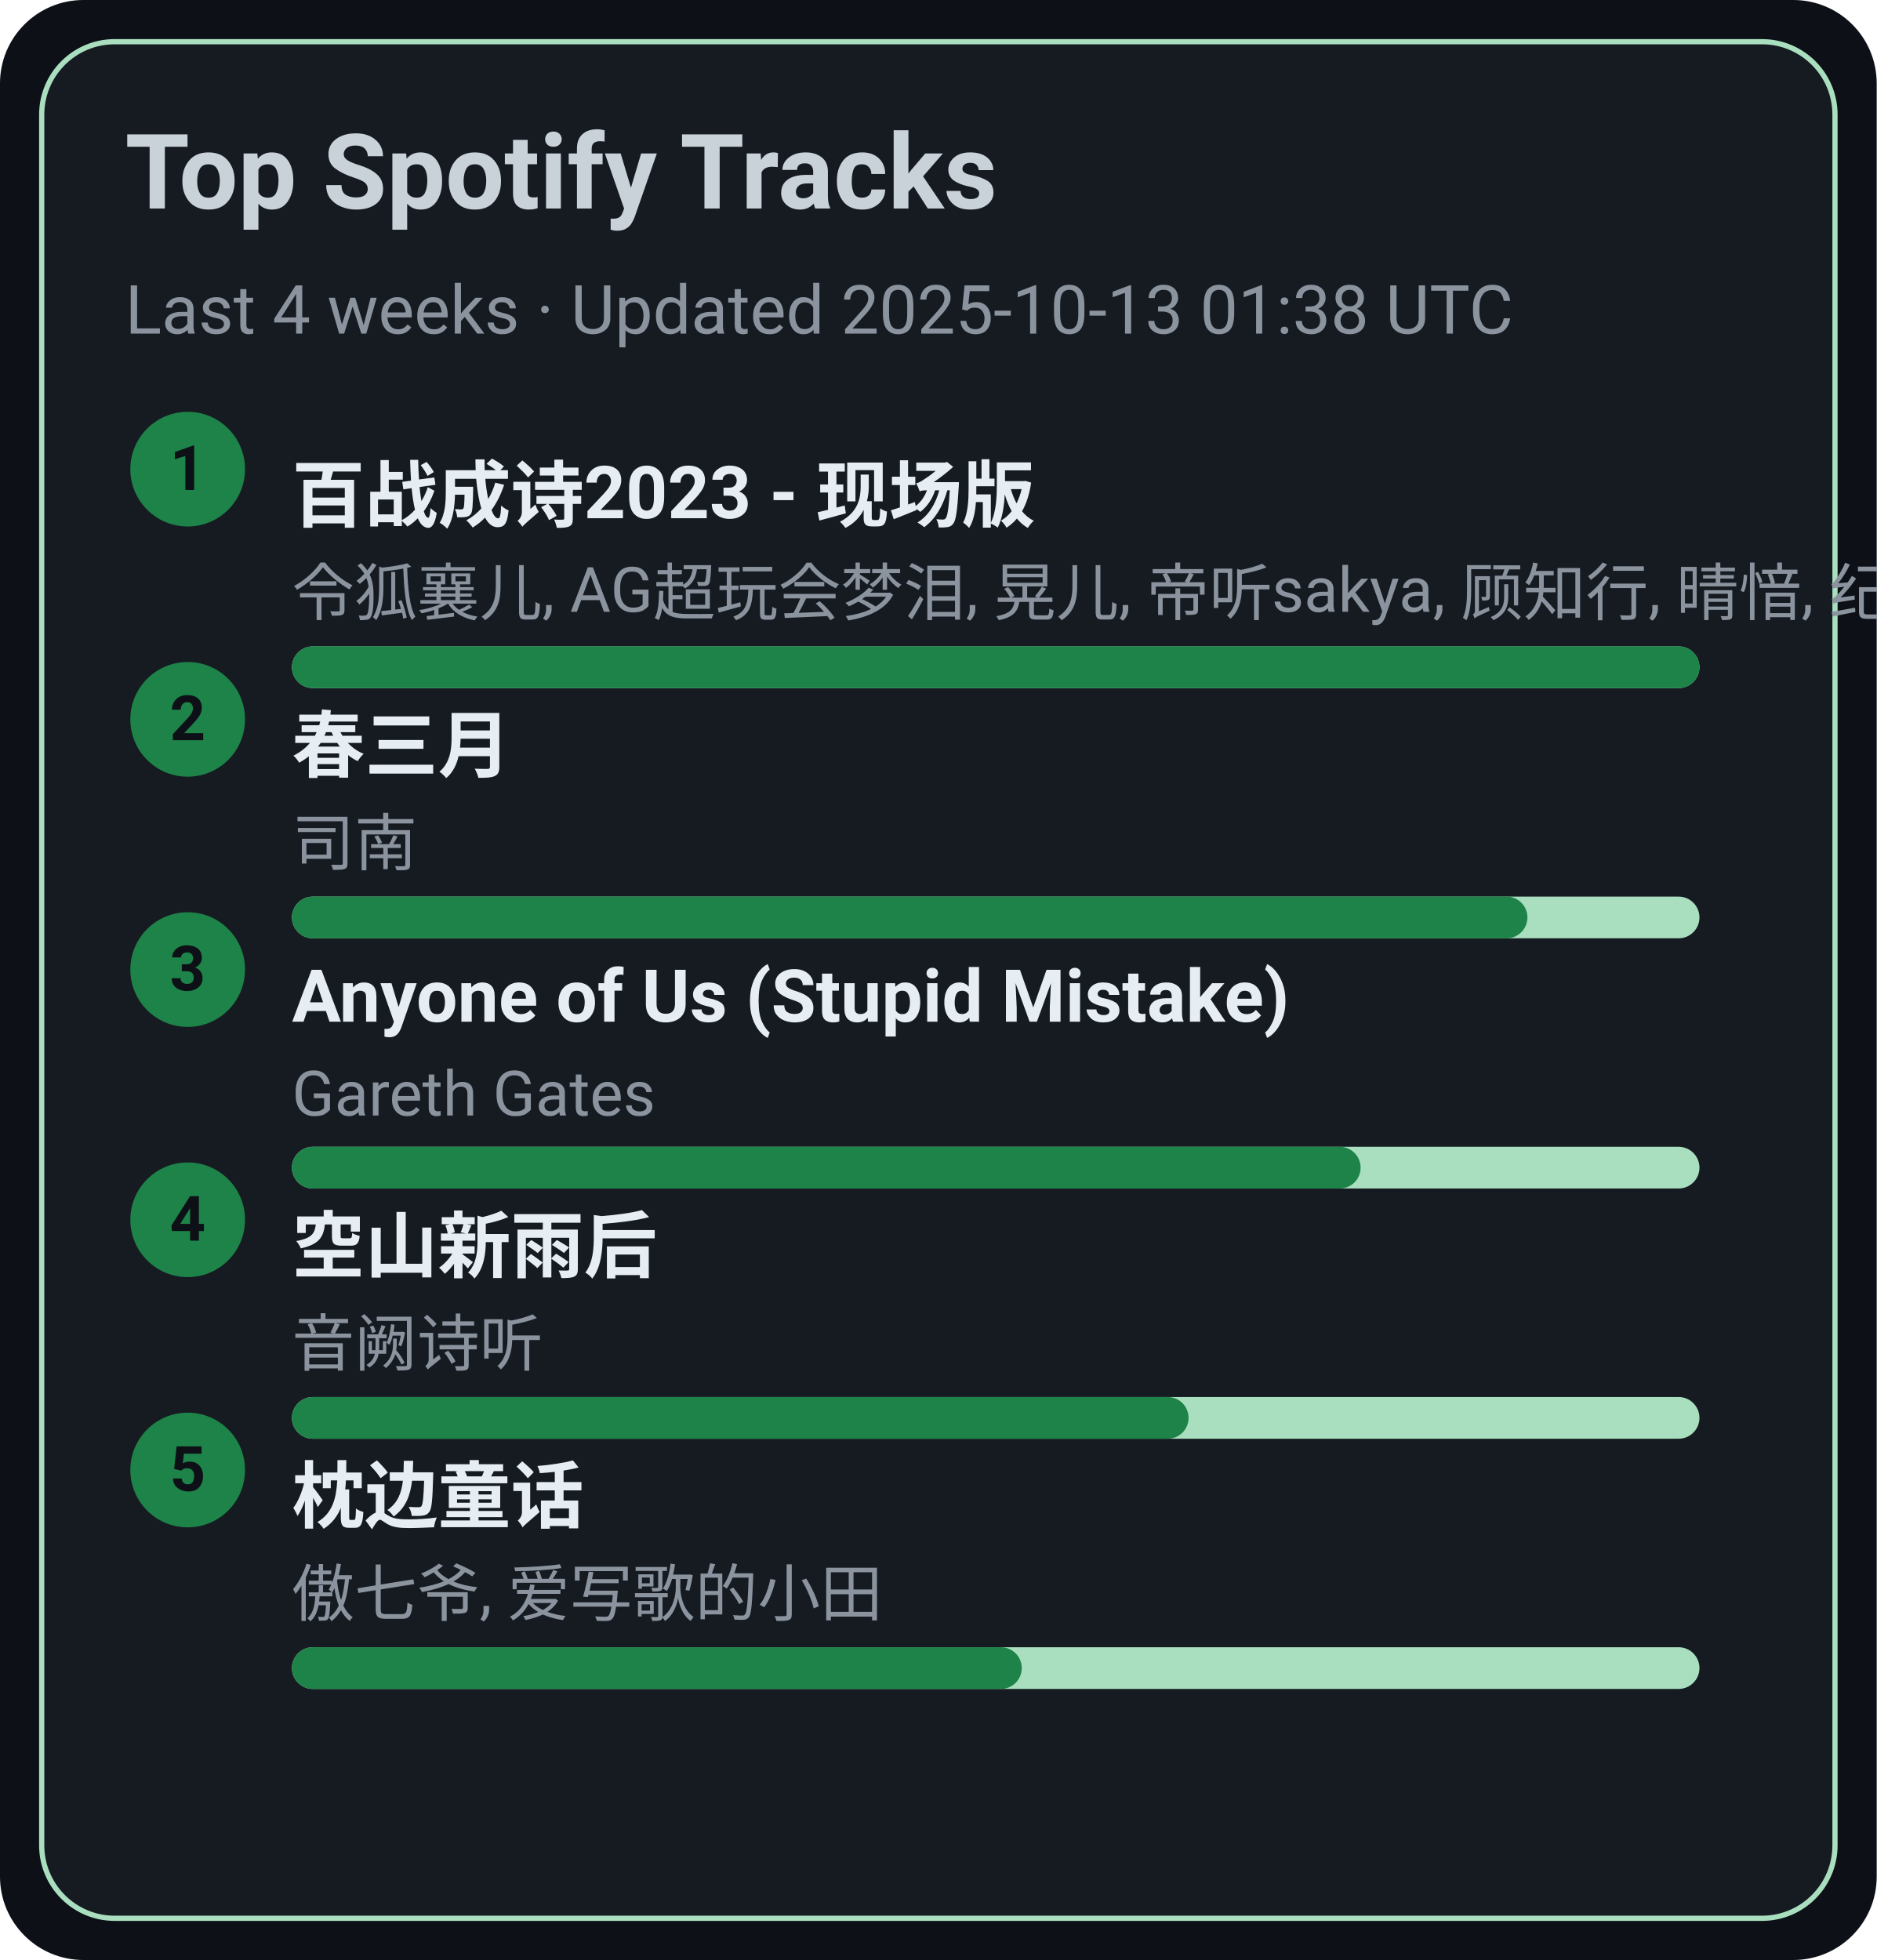
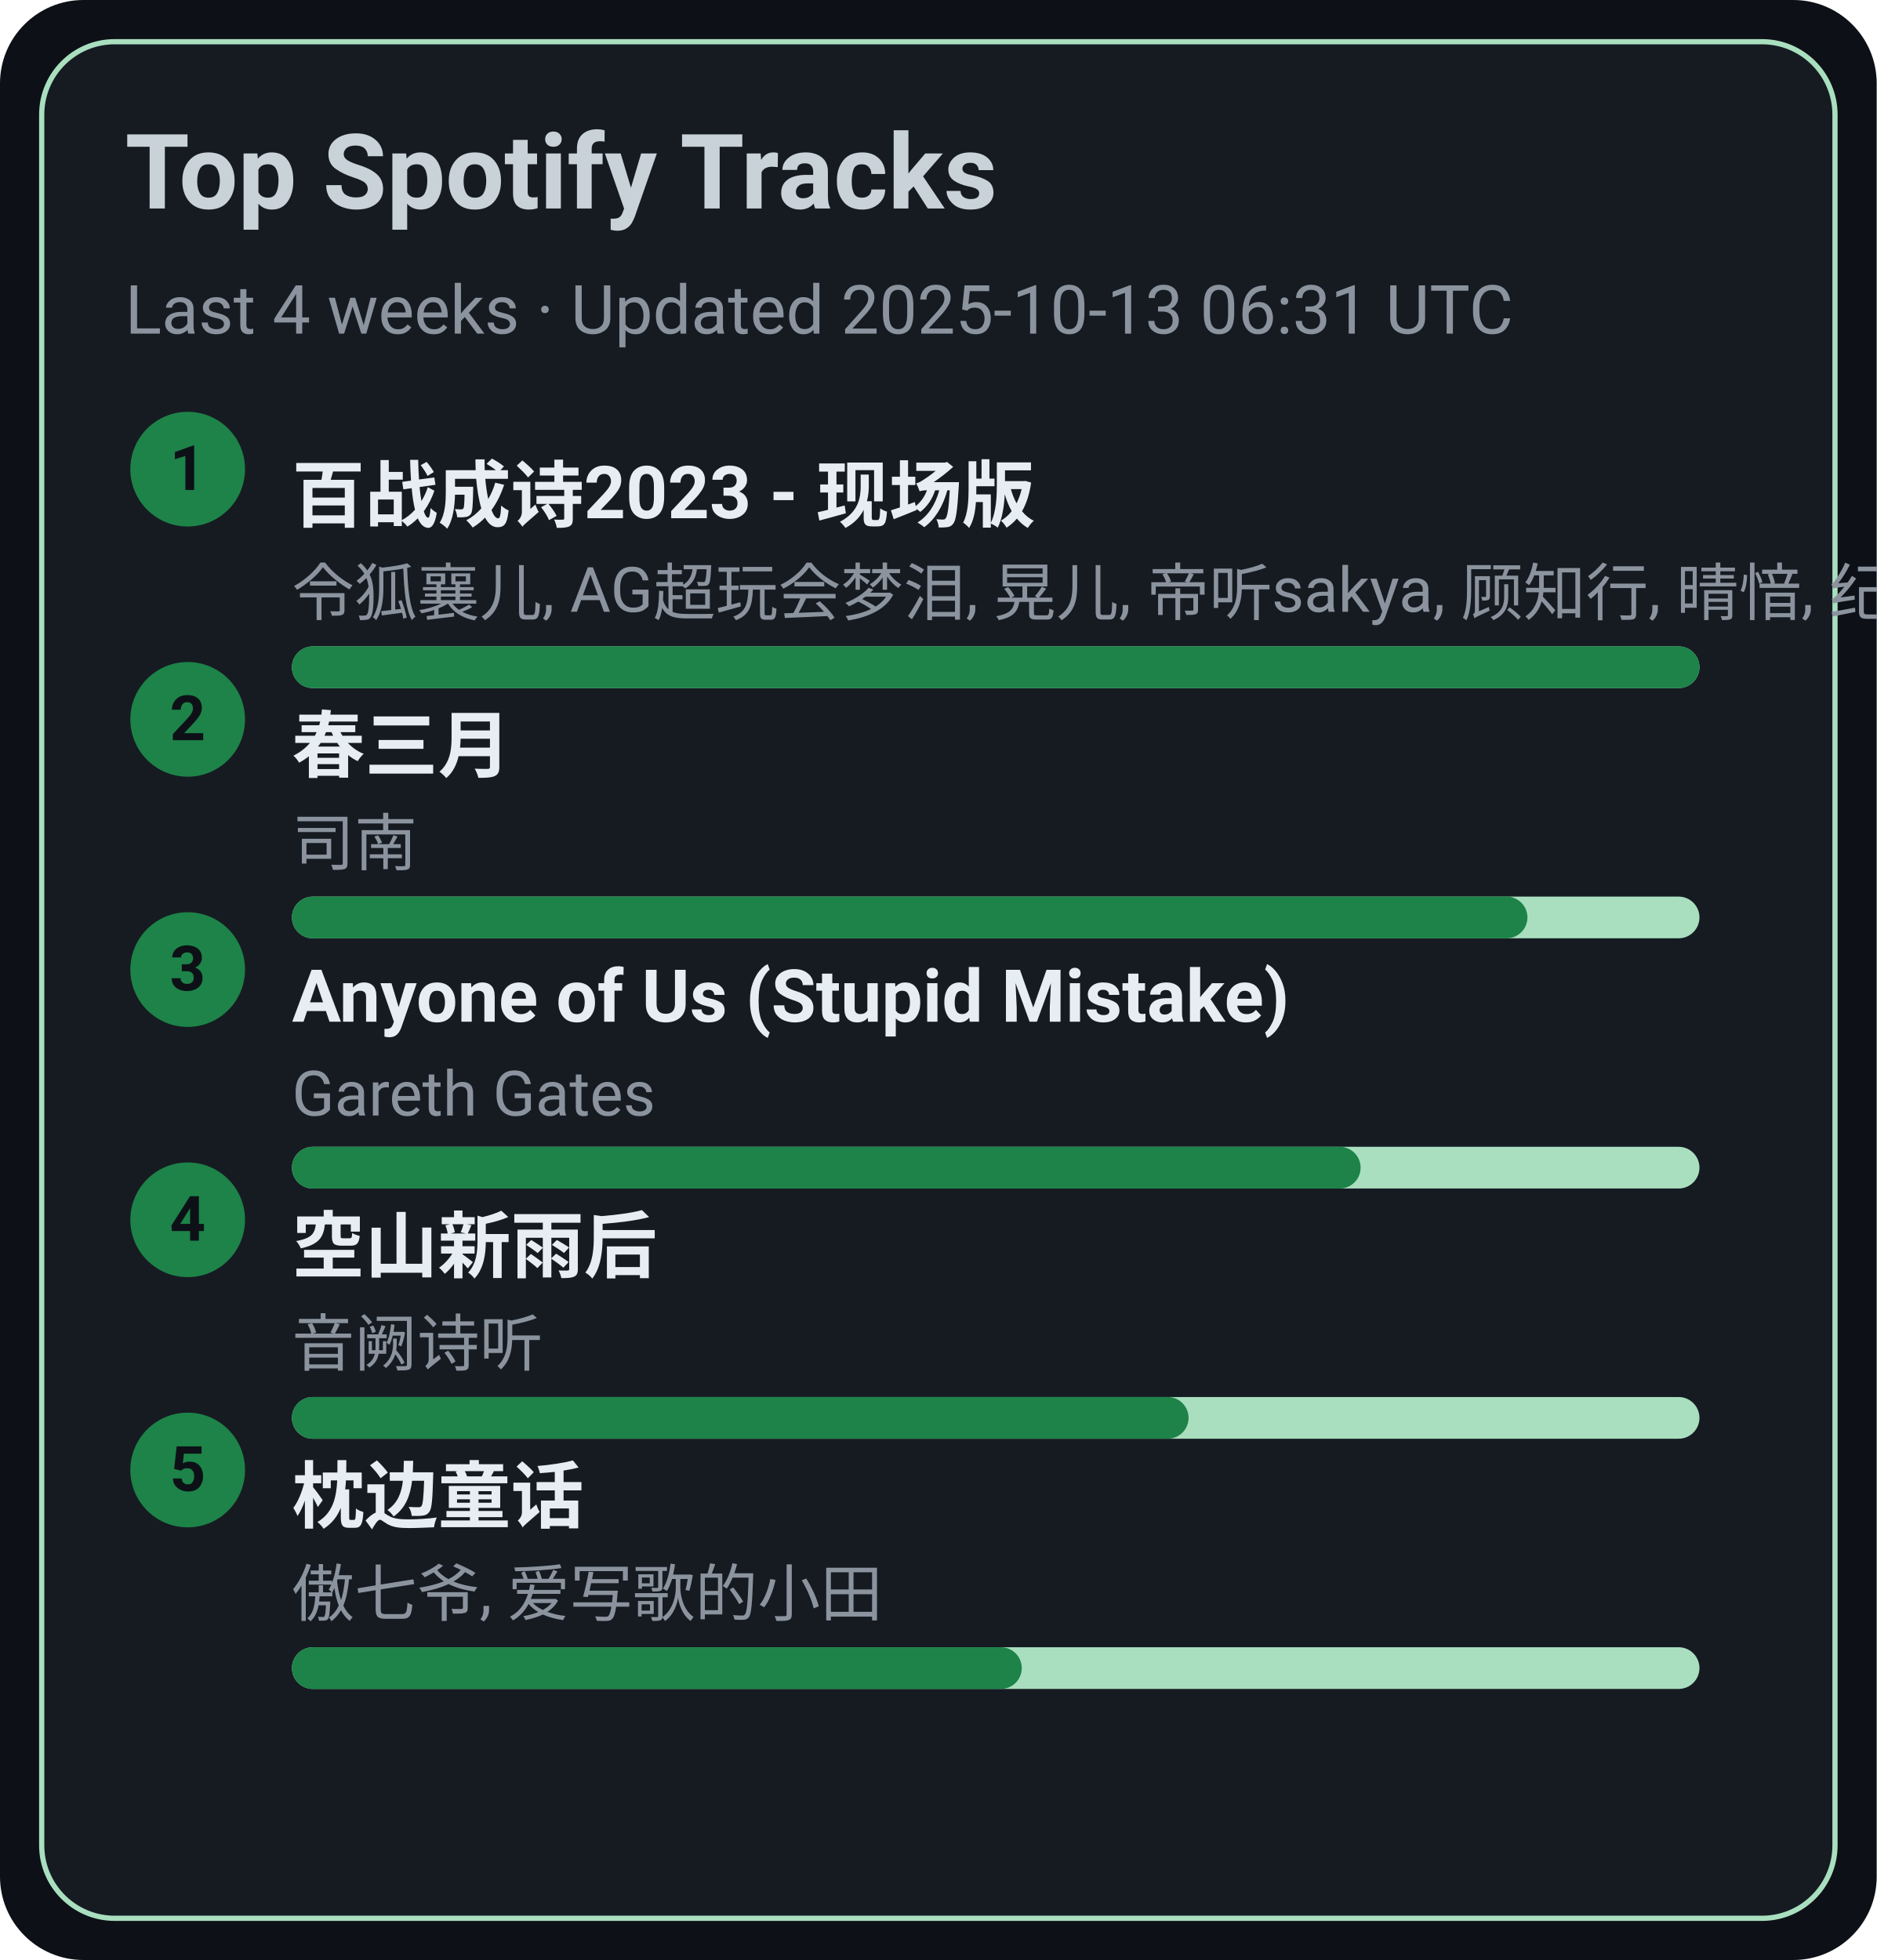
<svg xmlns="http://www.w3.org/2000/svg" width="360" height="376" viewBox="0 0 360 376">
  <style>text{font-family:-apple-system,BlinkMacSystemFont,Segoe UI,Roboto,Ubuntu,Helvetica Neue,Arial,Noto Sans,sans-serif}</style>
  <rect width="360" height="376" rx="16" fill="#0d1117" />
  <rect x="8" y="8" width="344" height="360" rx="14" fill="#161b22" stroke="#A9DFBF" />
  <text x="24" y="40" font-size="20" fill="#c9d1d9" font-weight="600">Top Spotify Tracks</text>
-   <text x="24" y="64" font-size="13" fill="#8b949e">Last 4 weeks · Updated 2025-10-13 01:38 UTC</text>
+   <text x="24" y="64" font-size="13" fill="#8b949e">Last 4 weeks · Updated 2025-10-13 06:31 UTC</text>
  <circle cx="36" cy="90" r="11" fill="#1D8348" />
  <text x="36" y="94" text-anchor="middle" font-size="12" fill="#0d1117" font-weight="700">1</text>
  <a href="https://open.spotify.com/track/2gttnS8fWnDwziLFt2TLEi" target="_blank" rel="noopener noreferrer">
    <text x="56" y="100" font-size="14" fill="#e6edf3" font-weight="600">百战成诗2023 - 现场版</text>
  </a>
  <text x="56" y="118" font-size="12" fill="#8b949e">令狐襄儿, AG超玩会梦泪, 晃儿, 帝听sakya, 顾知行, 晴愔, 纪粹希, 于冬然, 呦猫UNEKO</text>
  <rect x="56" y="124" width="270" height="8" rx="4" fill="#A9DFBF" />
  <rect x="56" y="124" width="270" height="8" rx="4" fill="#1D8348" />
  <circle cx="36" cy="138" r="11" fill="#1D8348" />
  <text x="36" y="142" text-anchor="middle" font-size="12" fill="#0d1117" font-weight="700">2</text>
  <a href="https://open.spotify.com/track/5A9BOP4WTk2UayDlMb8w98" target="_blank" rel="noopener noreferrer">
    <text x="56" y="148" font-size="14" fill="#e6edf3" font-weight="600">春三月</text>
  </a>
  <text x="56" y="166" font-size="12" fill="#8b949e">司南</text>
  <rect x="56" y="172" width="270" height="8" rx="4" fill="#A9DFBF" />
  <rect x="56" y="172" width="237" height="8" rx="4" fill="#1D8348" />
  <circle cx="36" cy="186" r="11" fill="#1D8348" />
  <text x="36" y="190" text-anchor="middle" font-size="12" fill="#0d1117" font-weight="700">3</text>
  <a href="https://open.spotify.com/track/7KZo8AI9F3Vnn3FXEYBL9f" target="_blank" rel="noopener noreferrer">
    <text x="56" y="196" font-size="14" fill="#e6edf3" font-weight="600">Anyone of Us (Stupid Mistake)</text>
  </a>
  <text x="56" y="214" font-size="12" fill="#8b949e">Gareth Gates</text>
  <rect x="56" y="220" width="270" height="8" rx="4" fill="#A9DFBF" />
  <rect x="56" y="220" width="205" height="8" rx="4" fill="#1D8348" />
  <circle cx="36" cy="234" r="11" fill="#1D8348" />
  <text x="36" y="238" text-anchor="middle" font-size="12" fill="#0d1117" font-weight="700">4</text>
  <a href="https://open.spotify.com/track/7c1D58U8AIVOGlYzh5U6sk" target="_blank" rel="noopener noreferrer">
    <text x="56" y="244" font-size="14" fill="#e6edf3" font-weight="600">空山新雨后</text>
  </a>
  <text x="56" y="262" font-size="12" fill="#8b949e">音阙诗听</text>
  <rect x="56" y="268" width="270" height="8" rx="4" fill="#A9DFBF" />
  <rect x="56" y="268" width="172" height="8" rx="4" fill="#1D8348" />
  <circle cx="36" cy="282" r="11" fill="#1D8348" />
  <text x="36" y="286" text-anchor="middle" font-size="12" fill="#0d1117" font-weight="700">5</text>
  <a href="https://open.spotify.com/track/3I8tlHNA9NM8dL0B23xGIY" target="_blank" rel="noopener noreferrer">
    <text x="56" y="292" font-size="14" fill="#e6edf3" font-weight="600">枕边童话</text>
  </a>
  <text x="56" y="310" font-size="12" fill="#8b949e">傲七爷, 爱写歌的小田</text>
  <rect x="56" y="316" width="270" height="8" rx="4" fill="#A9DFBF" />
  <rect x="56" y="316" width="140" height="8" rx="4" fill="#1D8348" />
</svg>
